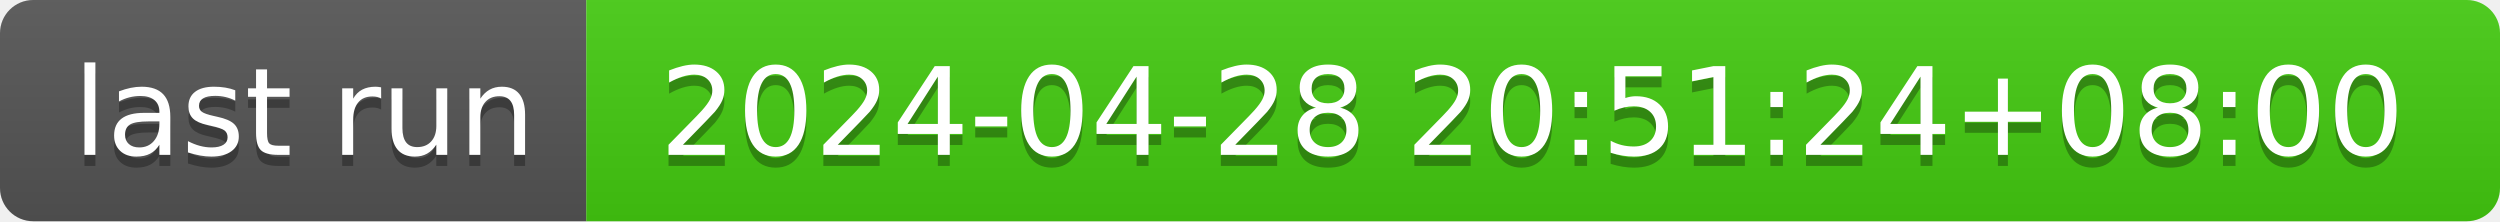
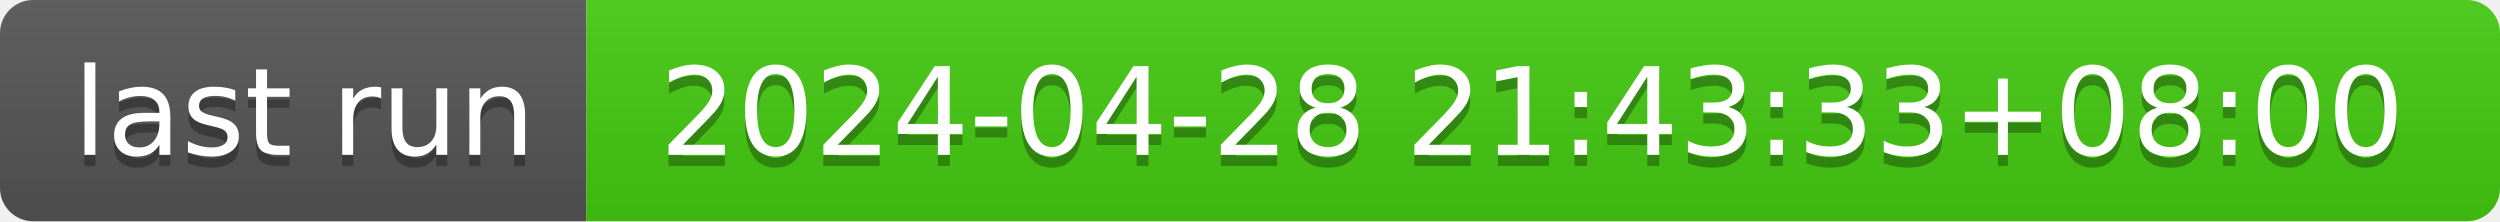
- <svg xmlns="http://www.w3.org/2000/svg" width="226" height="20" role="img" aria-label="last run: 2024-04-28 20:51:24+08:00">
+ <svg xmlns="http://www.w3.org/2000/svg" width="226" height="20" role="img" aria-label="last run: 2024-04-28 21:43:33+08:00">
  <linearGradient id="s" x2="0" y2="100%">
    <stop offset="0" stop-color="#bbb" stop-opacity=".1" />
    <stop offset="1" stop-opacity=".1" />
  </linearGradient>
  <clipPath id="r">
    <rect width="226" height="20" rx="3" fill="#fff" />
  </clipPath>
  <g clip-path="url(#r)">
    <rect width="53" height="20" fill="#555" />
    <rect x="53" width="173" height="20" fill="#4c1" />
    <rect width="226" height="20" fill="url(#s)" />
  </g>
  <g fill="#fff" text-anchor="middle" font-family="Verdana,Geneva,DejaVu Sans,sans-serif" text-rendering="geometricPrecision" font-size="110">
    <text aria-hidden="true" x="275" y="150" fill="#010101" fill-opacity=".3" transform="scale(.1)" textLength="430">last run</text>
    <text x="275" y="140" transform="scale(.1)" fill="#fff" textLength="430">last run</text>
-     <text aria-hidden="true" x="1385" y="150" fill="#010101" fill-opacity=".3" transform="scale(.1)" textLength="1630">2024-04-28 20:51:24+08:00</text>
-     <text x="1385" y="140" transform="scale(.1)" fill="#fff" textLength="1630">2024-04-28 20:51:24+08:00</text>
+     <text aria-hidden="true" x="1385" y="150" fill="#010101" fill-opacity=".3" transform="scale(.1)" textLength="1630">2024-04-28 21:43:33+08:00</text>
+     <text x="1385" y="140" transform="scale(.1)" fill="#fff" textLength="1630">2024-04-28 21:43:33+08:00</text>
  </g>
</svg>
